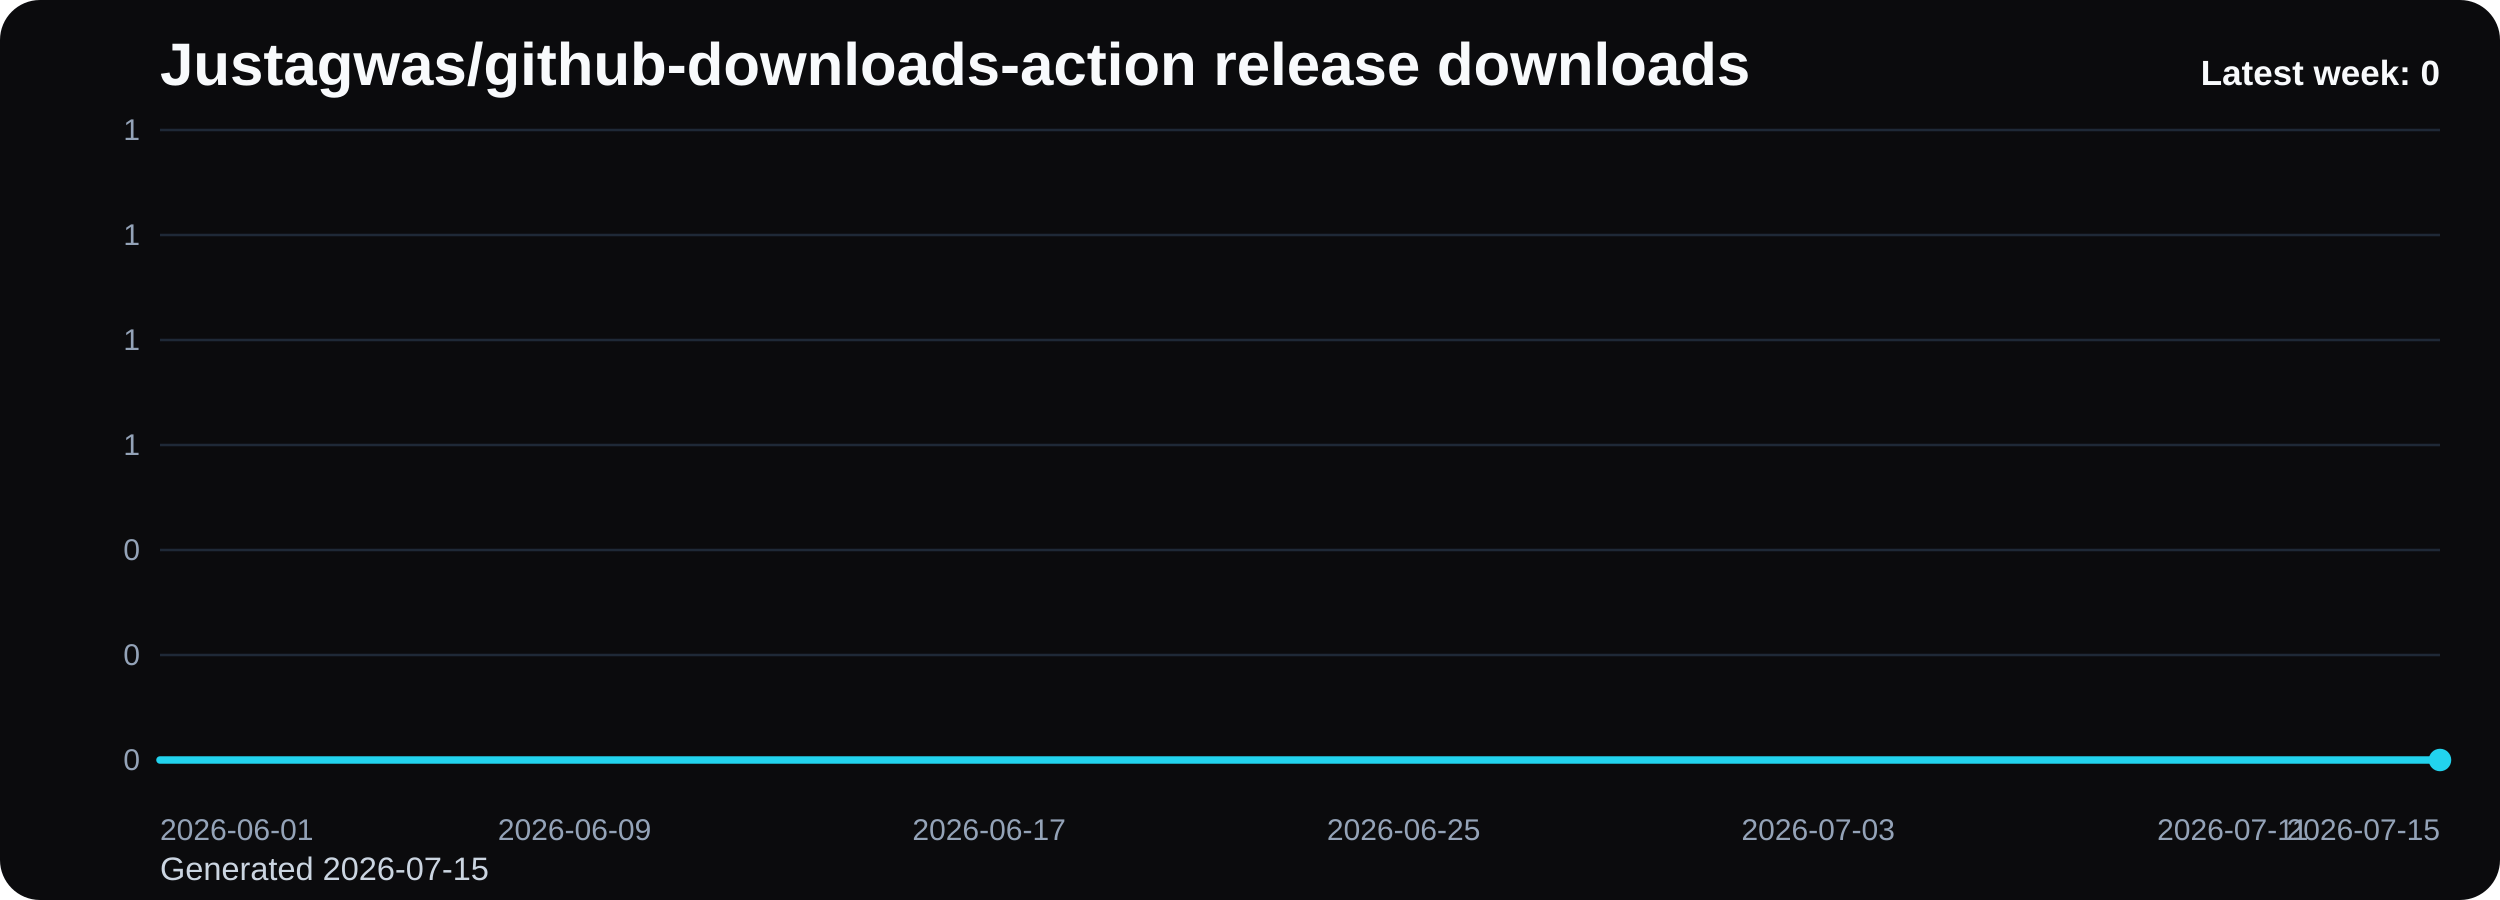
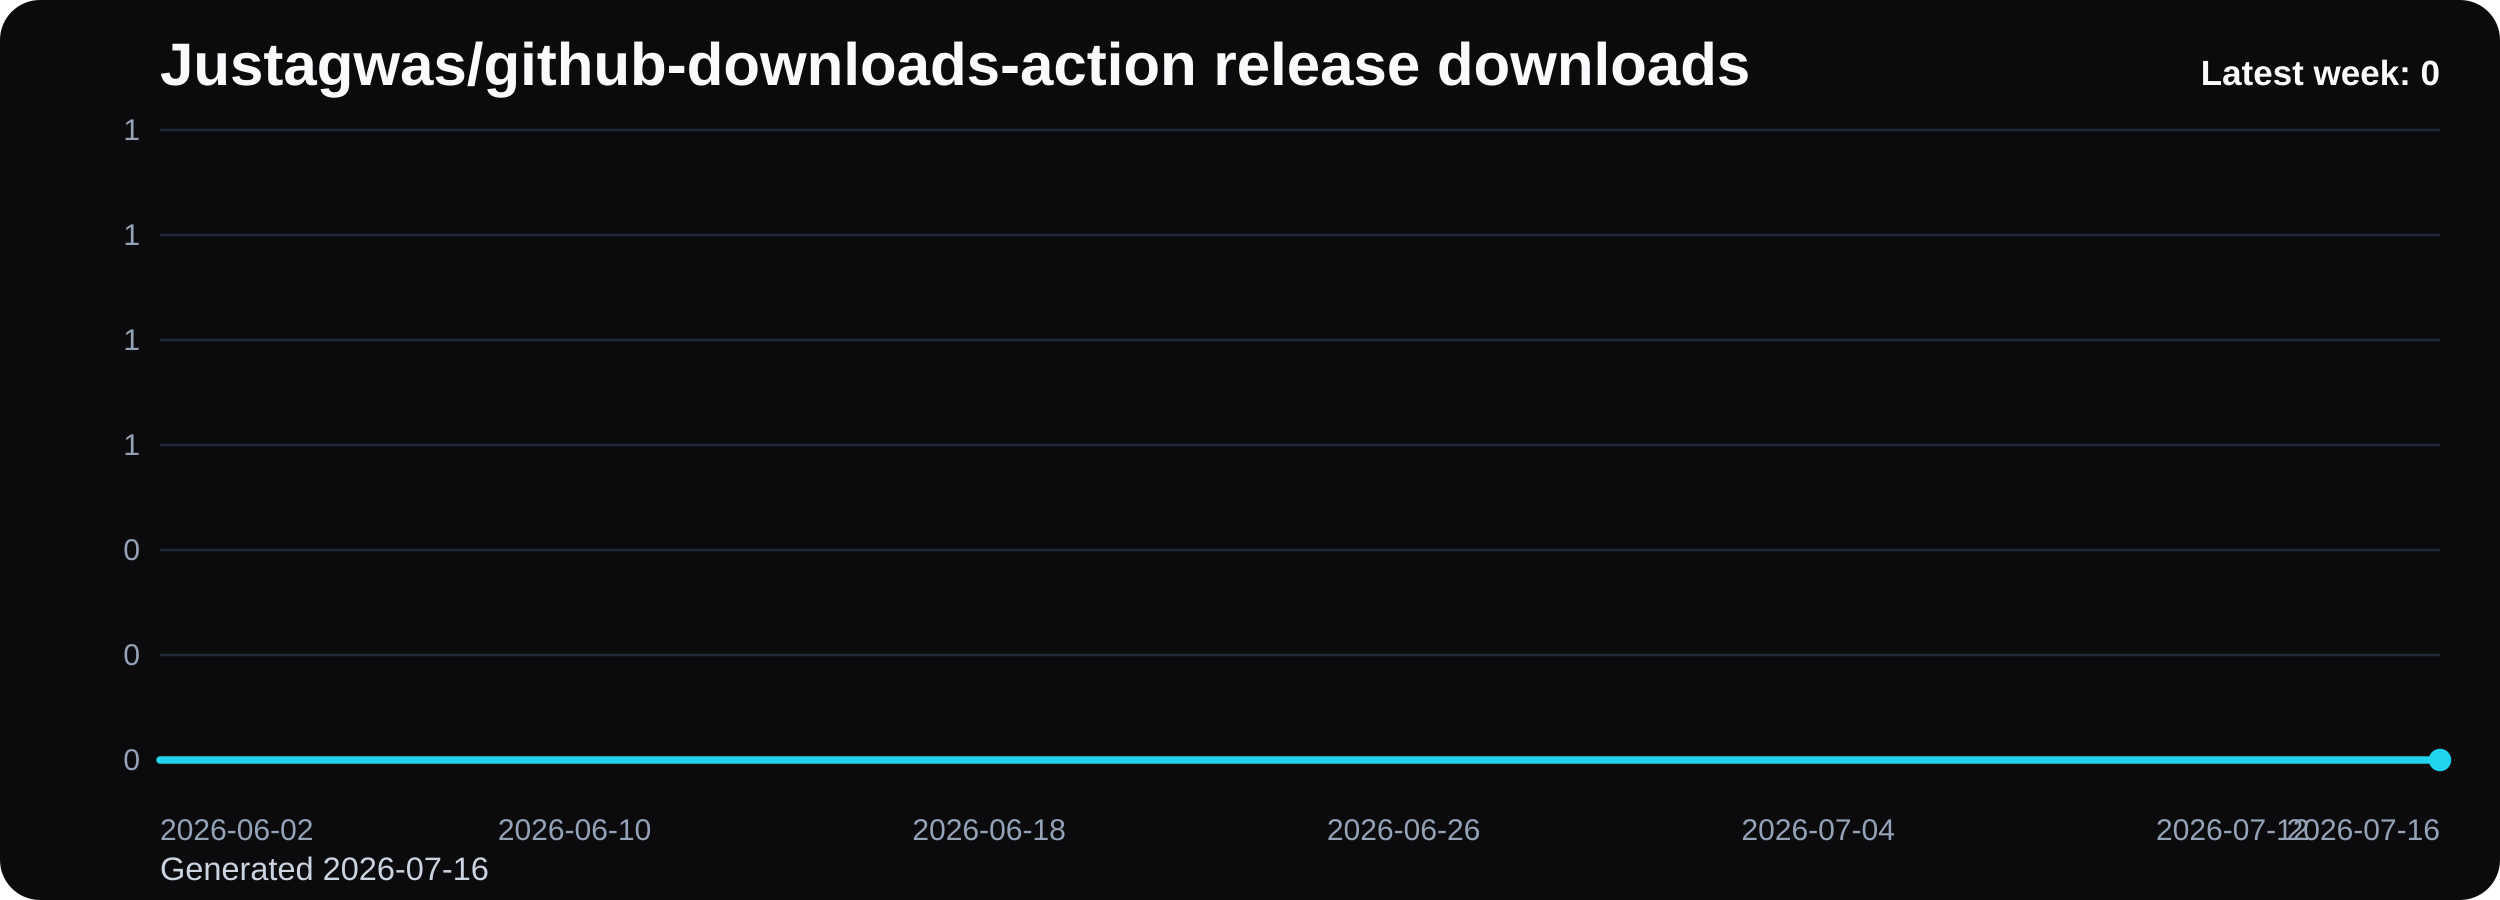
<svg xmlns="http://www.w3.org/2000/svg" viewBox="0 0 1000 360" role="img" aria-label="Justagwas/github-downloads-action release downloads chart">
  <defs>
    <linearGradient id="fill-weekly-black" x1="0" y1="0" x2="0" y2="1">
      <stop offset="0%" stop-color="#22d3ee" stop-opacity="0.32" />
      <stop offset="100%" stop-color="#22d3ee" stop-opacity="0.05" />
    </linearGradient>
    <style>
      .bg { fill: #0b0b0d; }
      .title { font: 700 24px Arial, sans-serif; fill: #f8fafc; }
      .sub { font: 400 13px Arial, sans-serif; fill: #cbd5e1; }
      .grid { stroke: #1f2937; stroke-width: 1; }
      .axis { font: 400 12px Arial, sans-serif; fill: #94a3b8; }
      .line { fill: none; stroke: #22d3ee; stroke-width: 3; stroke-linecap: round; stroke-linejoin: round; }
      .dot { fill: #22d3ee; }
      .value { font: 600 11px Arial, sans-serif; fill: #cbd5e1; }
      .latest { font: 700 14px Arial, sans-serif; fill: #f8fafc; }
    </style>
  </defs>
  <rect class="bg" x="0" y="0" width="1000" height="360" rx="16" />
  <text class="title" x="64" y="34">Justagwas/github-downloads-action release downloads</text>
-   <text class="sub" x="64" y="352">Generated 2026-07-15</text>
+   <text class="sub" x="64" y="352">Generated 2026-07-16</text>
  <line x1="64" y1="52.00" x2="976" y2="52.00" class="grid" />
  <text x="56" y="56.00" text-anchor="end" class="axis">1</text>
  <line x1="64" y1="94.00" x2="976" y2="94.00" class="grid" />
  <text x="56" y="98.00" text-anchor="end" class="axis">1</text>
  <line x1="64" y1="136.00" x2="976" y2="136.00" class="grid" />
  <text x="56" y="140.00" text-anchor="end" class="axis">1</text>
  <line x1="64" y1="178.00" x2="976" y2="178.00" class="grid" />
  <text x="56" y="182.00" text-anchor="end" class="axis">1</text>
  <line x1="64" y1="220.00" x2="976" y2="220.00" class="grid" />
  <text x="56" y="224.00" text-anchor="end" class="axis">0</text>
  <line x1="64" y1="262.00" x2="976" y2="262.00" class="grid" />
  <text x="56" y="266.00" text-anchor="end" class="axis">0</text>
  <line x1="64" y1="304.00" x2="976" y2="304.00" class="grid" />
  <text x="56" y="308.00" text-anchor="end" class="axis">0</text>
  <path d="M 64.00 304 L 64.00 304.00 L 84.73 304.00 L 105.45 304.00 L 126.18 304.00 L 146.91 304.00 L 167.64 304.00 L 188.36 304.00 L 209.09 304.00 L 229.82 304.00 L 250.55 304.00 L 271.27 304.00 L 292.00 304.00 L 312.73 304.00 L 333.45 304.00 L 354.18 304.00 L 374.91 304.00 L 395.64 304.00 L 416.36 304.00 L 437.09 304.00 L 457.82 304.00 L 478.55 304.00 L 499.27 304.00 L 520.00 304.00 L 540.73 304.00 L 561.45 304.00 L 582.18 304.00 L 602.91 304.00 L 623.64 304.00 L 644.36 304.00 L 665.09 304.00 L 685.82 304.00 L 706.55 304.00 L 727.27 304.00 L 748.00 304.00 L 768.73 304.00 L 789.45 304.00 L 810.18 304.00 L 830.91 304.00 L 851.64 304.00 L 872.36 304.00 L 893.09 304.00 L 913.82 304.00 L 934.55 304.00 L 955.27 304.00 L 976.00 304.00 L 976.00 304 Z" fill="url(#fill-weekly-black)" />
  <polyline class="line" points="64.00,304.00 84.73,304.00 105.45,304.00 126.18,304.00 146.91,304.00 167.64,304.00 188.36,304.00 209.09,304.00 229.82,304.00 250.55,304.00 271.27,304.00 292.00,304.00 312.73,304.00 333.45,304.00 354.18,304.00 374.91,304.00 395.64,304.00 416.36,304.00 437.09,304.00 457.82,304.00 478.55,304.00 499.27,304.00 520.00,304.00 540.73,304.00 561.45,304.00 582.18,304.00 602.91,304.00 623.64,304.00 644.36,304.00 665.09,304.00 685.82,304.00 706.55,304.00 727.27,304.00 748.00,304.00 768.73,304.00 789.45,304.00 810.18,304.00 830.91,304.00 851.64,304.00 872.36,304.00 893.09,304.00 913.82,304.00 934.55,304.00 955.27,304.00 976.00,304.00" />
  <circle class="dot" cx="976.00" cy="304.00" r="4.5" />
-   <text class="axis" x="64.00" y="336" text-anchor="start">2026-06-01</text>
-   <text class="axis" x="229.82" y="336" text-anchor="middle">2026-06-09</text>
-   <text class="axis" x="395.64" y="336" text-anchor="middle">2026-06-17</text>
-   <text class="axis" x="561.45" y="336" text-anchor="middle">2026-06-25</text>
-   <text class="axis" x="727.27" y="336" text-anchor="middle">2026-07-03</text>
-   <text class="axis" x="893.09" y="336" text-anchor="middle">2026-07-11</text>
-   <text class="axis" x="976.00" y="336" text-anchor="end">2026-07-15</text>
+   <text class="axis" x="64.00" y="336" text-anchor="start">2026-06-02</text>
+   <text class="axis" x="229.82" y="336" text-anchor="middle">2026-06-10</text>
+   <text class="axis" x="395.64" y="336" text-anchor="middle">2026-06-18</text>
+   <text class="axis" x="561.45" y="336" text-anchor="middle">2026-06-26</text>
+   <text class="axis" x="727.27" y="336" text-anchor="middle">2026-07-04</text>
+   <text class="axis" x="893.09" y="336" text-anchor="middle">2026-07-12</text>
+   <text class="axis" x="976.00" y="336" text-anchor="end">2026-07-16</text>
  <text class="latest" x="976" y="34" text-anchor="end">Latest week: 0</text>
</svg>
